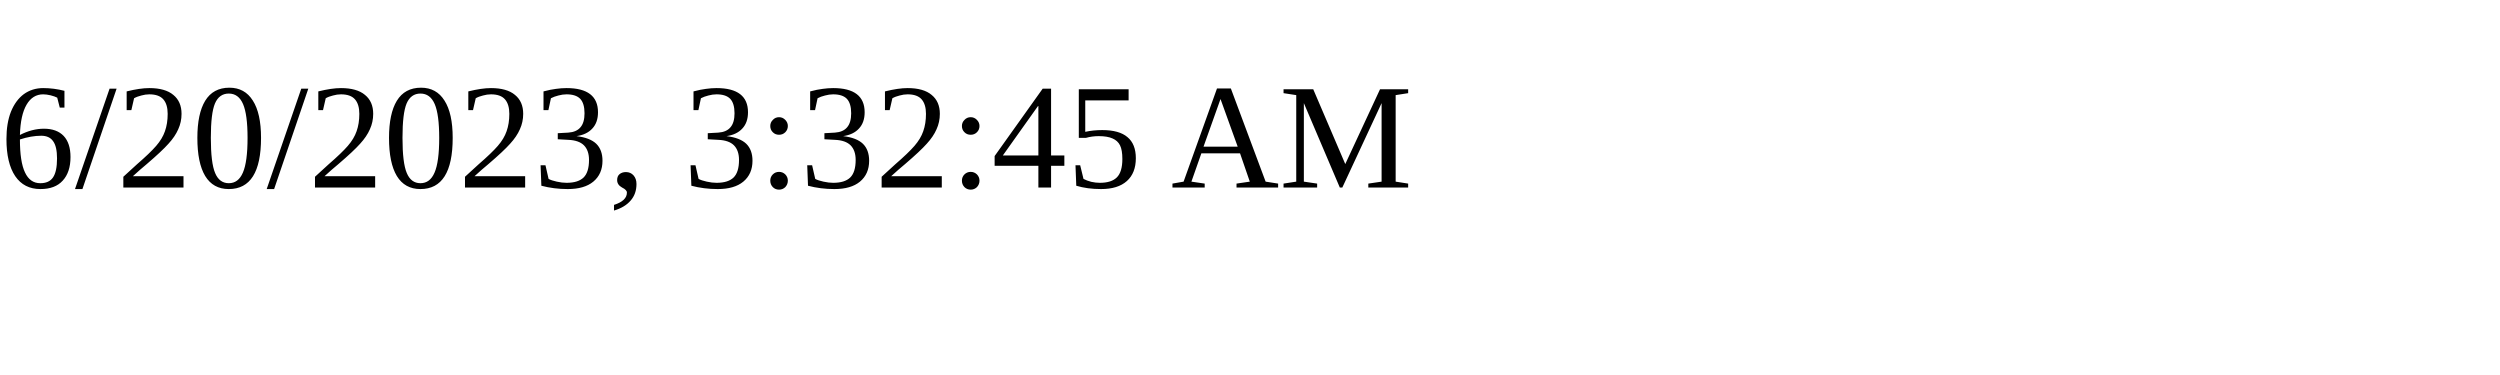
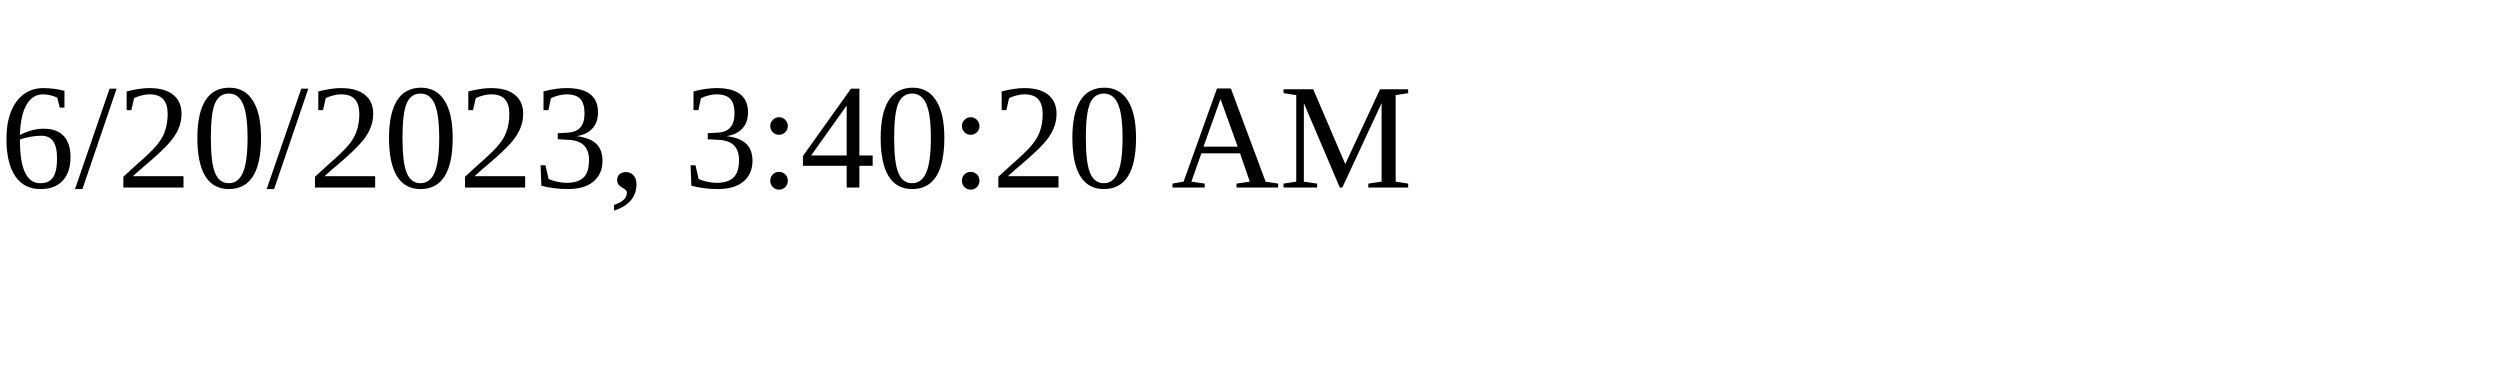
<svg xmlns="http://www.w3.org/2000/svg" height="30" width="200">
-   <text x="0" y="15">6/20/2023, 3:32:45 AM</text>
+   <text x="0" y="15">6/20/2023, 3:40:20 AM</text>
</svg>
